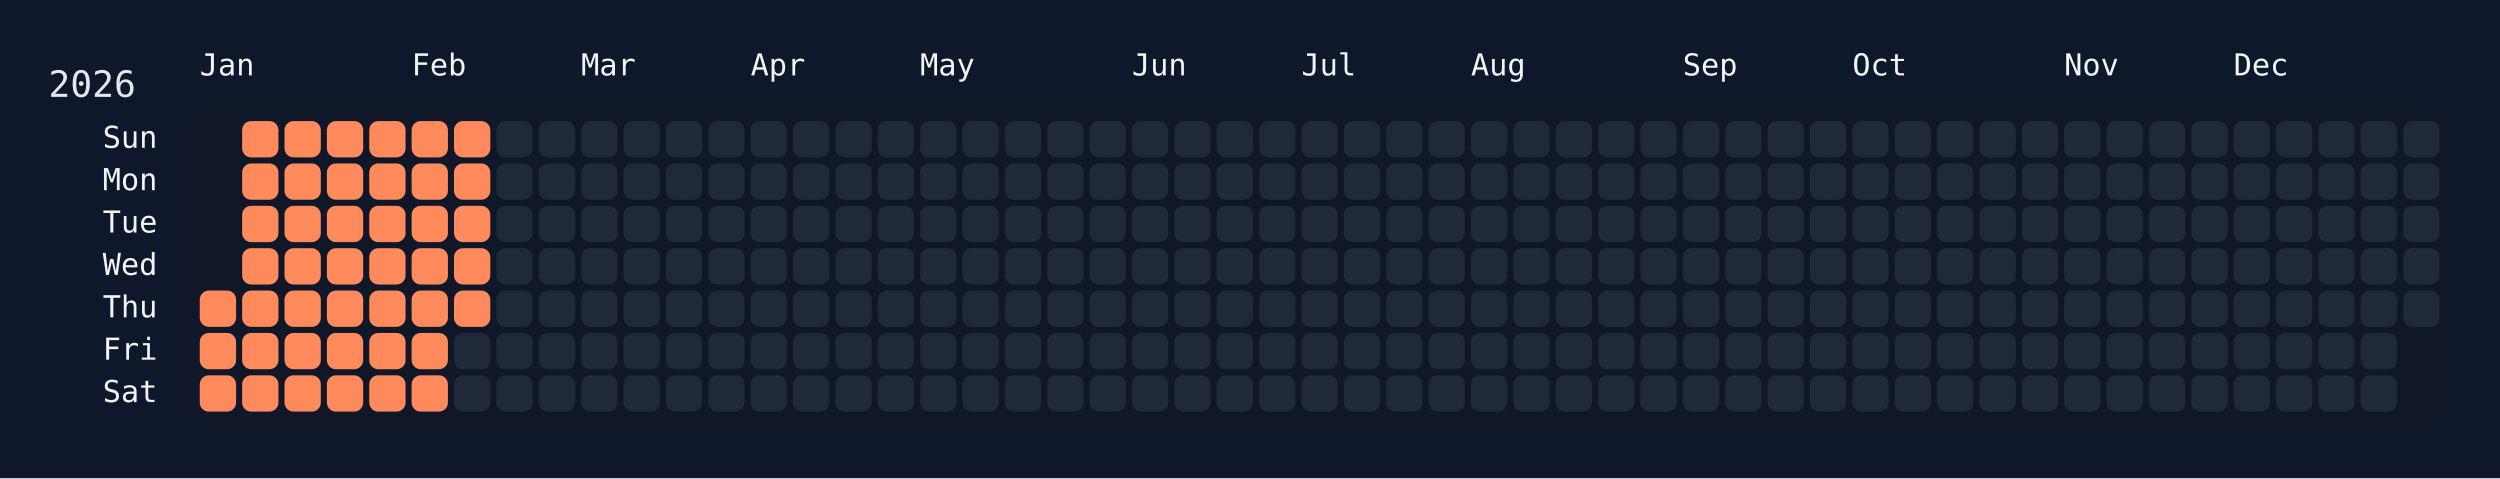
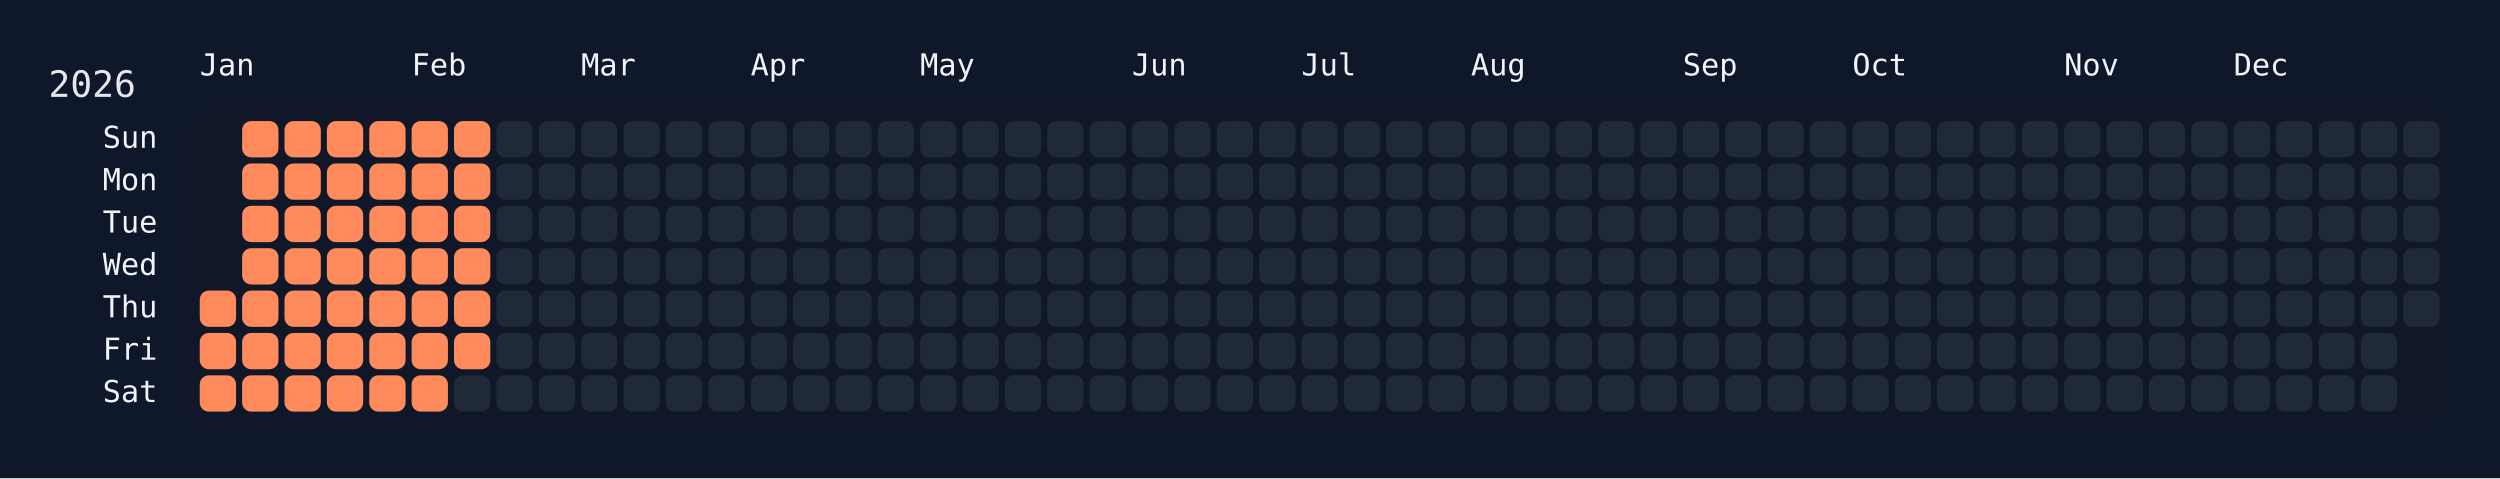
<svg xmlns="http://www.w3.org/2000/svg" width="826" height="158" viewBox="0 0 826 158">
  <rect width="826" height="158" fill="#0f172a" />
  <rect x="60" y="34" width="750" height="108" rx="12" ry="12" fill="rgba(15, 23, 42, 0.8)" />
  <text x="16" y="32" font-size="12" fill="#e5e7eb" font-family="JetBrains Mono, ui-monospace, SFMono-Regular, Menlo, Monaco, Consolas, monospace">2026</text>
  <text x="66" y="18" font-size="10" fill="#f1f5f9" font-family="JetBrains Mono, ui-monospace, SFMono-Regular, Menlo, Monaco, Consolas, monospace" dominant-baseline="hanging">Jan</text>
  <text x="136" y="18" font-size="10" fill="#f1f5f9" font-family="JetBrains Mono, ui-monospace, SFMono-Regular, Menlo, Monaco, Consolas, monospace" dominant-baseline="hanging">Feb</text>
  <text x="192" y="18" font-size="10" fill="#f1f5f9" font-family="JetBrains Mono, ui-monospace, SFMono-Regular, Menlo, Monaco, Consolas, monospace" dominant-baseline="hanging">Mar</text>
  <text x="248" y="18" font-size="10" fill="#f1f5f9" font-family="JetBrains Mono, ui-monospace, SFMono-Regular, Menlo, Monaco, Consolas, monospace" dominant-baseline="hanging">Apr</text>
  <text x="304" y="18" font-size="10" fill="#f1f5f9" font-family="JetBrains Mono, ui-monospace, SFMono-Regular, Menlo, Monaco, Consolas, monospace" dominant-baseline="hanging">May</text>
  <text x="374" y="18" font-size="10" fill="#f1f5f9" font-family="JetBrains Mono, ui-monospace, SFMono-Regular, Menlo, Monaco, Consolas, monospace" dominant-baseline="hanging">Jun</text>
  <text x="430" y="18" font-size="10" fill="#f1f5f9" font-family="JetBrains Mono, ui-monospace, SFMono-Regular, Menlo, Monaco, Consolas, monospace" dominant-baseline="hanging">Jul</text>
  <text x="486" y="18" font-size="10" fill="#f1f5f9" font-family="JetBrains Mono, ui-monospace, SFMono-Regular, Menlo, Monaco, Consolas, monospace" dominant-baseline="hanging">Aug</text>
  <text x="556" y="18" font-size="10" fill="#f1f5f9" font-family="JetBrains Mono, ui-monospace, SFMono-Regular, Menlo, Monaco, Consolas, monospace" dominant-baseline="hanging">Sep</text>
  <text x="612" y="18" font-size="10" fill="#f1f5f9" font-family="JetBrains Mono, ui-monospace, SFMono-Regular, Menlo, Monaco, Consolas, monospace" dominant-baseline="hanging">Oct</text>
  <text x="682" y="18" font-size="10" fill="#f1f5f9" font-family="JetBrains Mono, ui-monospace, SFMono-Regular, Menlo, Monaco, Consolas, monospace" dominant-baseline="hanging">Nov</text>
  <text x="738" y="18" font-size="10" fill="#f1f5f9" font-family="JetBrains Mono, ui-monospace, SFMono-Regular, Menlo, Monaco, Consolas, monospace" dominant-baseline="hanging">Dec</text>
  <text x="52" y="46.0" font-size="10" fill="#f1f5f9" font-family="JetBrains Mono, ui-monospace, SFMono-Regular, Menlo, Monaco, Consolas, monospace" text-anchor="end" dominant-baseline="middle">Sun</text>
  <text x="52" y="60.0" font-size="10" fill="#f1f5f9" font-family="JetBrains Mono, ui-monospace, SFMono-Regular, Menlo, Monaco, Consolas, monospace" text-anchor="end" dominant-baseline="middle">Mon</text>
  <text x="52" y="74.0" font-size="10" fill="#f1f5f9" font-family="JetBrains Mono, ui-monospace, SFMono-Regular, Menlo, Monaco, Consolas, monospace" text-anchor="end" dominant-baseline="middle">Tue</text>
  <text x="52" y="88.0" font-size="10" fill="#f1f5f9" font-family="JetBrains Mono, ui-monospace, SFMono-Regular, Menlo, Monaco, Consolas, monospace" text-anchor="end" dominant-baseline="middle">Wed</text>
  <text x="52" y="102.0" font-size="10" fill="#f1f5f9" font-family="JetBrains Mono, ui-monospace, SFMono-Regular, Menlo, Monaco, Consolas, monospace" text-anchor="end" dominant-baseline="middle">Thu</text>
  <text x="52" y="116.0" font-size="10" fill="#f1f5f9" font-family="JetBrains Mono, ui-monospace, SFMono-Regular, Menlo, Monaco, Consolas, monospace" text-anchor="end" dominant-baseline="middle">Fri</text>
  <text x="52" y="130.0" font-size="10" fill="#f1f5f9" font-family="JetBrains Mono, ui-monospace, SFMono-Regular, Menlo, Monaco, Consolas, monospace" text-anchor="end" dominant-baseline="middle">Sat</text>
  <g transform="translate(66,40)">
    <rect x="0" y="56" width="12" height="12" rx="3" ry="3" fill="#ff8a5b" data-date="2026-01-01" />
    <rect x="0" y="70" width="12" height="12" rx="3" ry="3" fill="#ff8a5b" data-date="2026-01-02" />
    <rect x="0" y="84" width="12" height="12" rx="3" ry="3" fill="#ff8a5b" data-date="2026-01-03" />
    <rect x="14" y="0" width="12" height="12" rx="3" ry="3" fill="#ff8a5b" data-date="2026-01-04" />
    <rect x="14" y="14" width="12" height="12" rx="3" ry="3" fill="#ff8a5b" data-date="2026-01-05" />
    <rect x="14" y="28" width="12" height="12" rx="3" ry="3" fill="#ff8a5b" data-date="2026-01-06" />
    <rect x="14" y="42" width="12" height="12" rx="3" ry="3" fill="#ff8a5b" data-date="2026-01-07" />
    <rect x="14" y="56" width="12" height="12" rx="3" ry="3" fill="#ff8a5b" data-date="2026-01-08" />
    <rect x="14" y="70" width="12" height="12" rx="3" ry="3" fill="#ff8a5b" data-date="2026-01-09" />
    <rect x="14" y="84" width="12" height="12" rx="3" ry="3" fill="#ff8a5b" data-date="2026-01-10" />
    <rect x="28" y="0" width="12" height="12" rx="3" ry="3" fill="#ff8a5b" data-date="2026-01-11" />
    <rect x="28" y="14" width="12" height="12" rx="3" ry="3" fill="#ff8a5b" data-date="2026-01-12" />
    <rect x="28" y="28" width="12" height="12" rx="3" ry="3" fill="#ff8a5b" data-date="2026-01-13" />
    <rect x="28" y="42" width="12" height="12" rx="3" ry="3" fill="#ff8a5b" data-date="2026-01-14" />
    <rect x="28" y="56" width="12" height="12" rx="3" ry="3" fill="#ff8a5b" data-date="2026-01-15" />
    <rect x="28" y="70" width="12" height="12" rx="3" ry="3" fill="#ff8a5b" data-date="2026-01-16" />
    <rect x="28" y="84" width="12" height="12" rx="3" ry="3" fill="#ff8a5b" data-date="2026-01-17" />
    <rect x="42" y="0" width="12" height="12" rx="3" ry="3" fill="#ff8a5b" data-date="2026-01-18" />
    <rect x="42" y="14" width="12" height="12" rx="3" ry="3" fill="#ff8a5b" data-date="2026-01-19" />
    <rect x="42" y="28" width="12" height="12" rx="3" ry="3" fill="#ff8a5b" data-date="2026-01-20" />
    <rect x="42" y="42" width="12" height="12" rx="3" ry="3" fill="#ff8a5b" data-date="2026-01-21" />
    <rect x="42" y="56" width="12" height="12" rx="3" ry="3" fill="#ff8a5b" data-date="2026-01-22" />
    <rect x="42" y="70" width="12" height="12" rx="3" ry="3" fill="#ff8a5b" data-date="2026-01-23" />
    <rect x="42" y="84" width="12" height="12" rx="3" ry="3" fill="#ff8a5b" data-date="2026-01-24" />
    <rect x="56" y="0" width="12" height="12" rx="3" ry="3" fill="#ff8a5b" data-date="2026-01-25" />
    <rect x="56" y="14" width="12" height="12" rx="3" ry="3" fill="#ff8a5b" data-date="2026-01-26" />
    <rect x="56" y="28" width="12" height="12" rx="3" ry="3" fill="#ff8a5b" data-date="2026-01-27" />
    <rect x="56" y="42" width="12" height="12" rx="3" ry="3" fill="#ff8a5b" data-date="2026-01-28" />
    <rect x="56" y="56" width="12" height="12" rx="3" ry="3" fill="#ff8a5b" data-date="2026-01-29" />
    <rect x="56" y="70" width="12" height="12" rx="3" ry="3" fill="#ff8a5b" data-date="2026-01-30" />
    <rect x="56" y="84" width="12" height="12" rx="3" ry="3" fill="#ff8a5b" data-date="2026-01-31" />
    <rect x="70" y="0" width="12" height="12" rx="3" ry="3" fill="#ff8a5b" data-date="2026-02-01" />
    <rect x="70" y="14" width="12" height="12" rx="3" ry="3" fill="#ff8a5b" data-date="2026-02-02" />
    <rect x="70" y="28" width="12" height="12" rx="3" ry="3" fill="#ff8a5b" data-date="2026-02-03" />
    <rect x="70" y="42" width="12" height="12" rx="3" ry="3" fill="#ff8a5b" data-date="2026-02-04" />
    <rect x="70" y="56" width="12" height="12" rx="3" ry="3" fill="#ff8a5b" data-date="2026-02-05" />
    <rect x="70" y="70" width="12" height="12" rx="3" ry="3" fill="#ff8a5b" data-date="2026-02-06" />
    <rect x="70" y="84" width="12" height="12" rx="3" ry="3" fill="#ff8a5b" data-date="2026-02-07" />
    <rect x="84" y="0" width="12" height="12" rx="3" ry="3" fill="#ff8a5b" data-date="2026-02-08" />
    <rect x="84" y="14" width="12" height="12" rx="3" ry="3" fill="#ff8a5b" data-date="2026-02-09" />
    <rect x="84" y="28" width="12" height="12" rx="3" ry="3" fill="#ff8a5b" data-date="2026-02-10" />
    <rect x="84" y="42" width="12" height="12" rx="3" ry="3" fill="#ff8a5b" data-date="2026-02-11" />
    <rect x="84" y="56" width="12" height="12" rx="3" ry="3" fill="#ff8a5b" data-date="2026-02-12" />
-     <rect x="84" y="70" width="12" height="12" rx="3" ry="3" fill="#1f2937" data-date="2026-02-13" />
+     <rect x="84" y="70" width="12" height="12" rx="3" ry="3" fill="#ff8a5b" data-date="2026-02-13" />
    <rect x="84" y="84" width="12" height="12" rx="3" ry="3" fill="#1f2937" data-date="2026-02-14" />
    <rect x="98" y="0" width="12" height="12" rx="3" ry="3" fill="#1f2937" data-date="2026-02-15" />
    <rect x="98" y="14" width="12" height="12" rx="3" ry="3" fill="#1f2937" data-date="2026-02-16" />
    <rect x="98" y="28" width="12" height="12" rx="3" ry="3" fill="#1f2937" data-date="2026-02-17" />
    <rect x="98" y="42" width="12" height="12" rx="3" ry="3" fill="#1f2937" data-date="2026-02-18" />
    <rect x="98" y="56" width="12" height="12" rx="3" ry="3" fill="#1f2937" data-date="2026-02-19" />
    <rect x="98" y="70" width="12" height="12" rx="3" ry="3" fill="#1f2937" data-date="2026-02-20" />
    <rect x="98" y="84" width="12" height="12" rx="3" ry="3" fill="#1f2937" data-date="2026-02-21" />
    <rect x="112" y="0" width="12" height="12" rx="3" ry="3" fill="#1f2937" data-date="2026-02-22" />
    <rect x="112" y="14" width="12" height="12" rx="3" ry="3" fill="#1f2937" data-date="2026-02-23" />
    <rect x="112" y="28" width="12" height="12" rx="3" ry="3" fill="#1f2937" data-date="2026-02-24" />
    <rect x="112" y="42" width="12" height="12" rx="3" ry="3" fill="#1f2937" data-date="2026-02-25" />
    <rect x="112" y="56" width="12" height="12" rx="3" ry="3" fill="#1f2937" data-date="2026-02-26" />
    <rect x="112" y="70" width="12" height="12" rx="3" ry="3" fill="#1f2937" data-date="2026-02-27" />
    <rect x="112" y="84" width="12" height="12" rx="3" ry="3" fill="#1f2937" data-date="2026-02-28" />
    <rect x="126" y="0" width="12" height="12" rx="3" ry="3" fill="#1f2937" data-date="2026-03-01" />
    <rect x="126" y="14" width="12" height="12" rx="3" ry="3" fill="#1f2937" data-date="2026-03-02" />
    <rect x="126" y="28" width="12" height="12" rx="3" ry="3" fill="#1f2937" data-date="2026-03-03" />
    <rect x="126" y="42" width="12" height="12" rx="3" ry="3" fill="#1f2937" data-date="2026-03-04" />
    <rect x="126" y="56" width="12" height="12" rx="3" ry="3" fill="#1f2937" data-date="2026-03-05" />
    <rect x="126" y="70" width="12" height="12" rx="3" ry="3" fill="#1f2937" data-date="2026-03-06" />
    <rect x="126" y="84" width="12" height="12" rx="3" ry="3" fill="#1f2937" data-date="2026-03-07" />
    <rect x="140" y="0" width="12" height="12" rx="3" ry="3" fill="#1f2937" data-date="2026-03-08" />
    <rect x="140" y="14" width="12" height="12" rx="3" ry="3" fill="#1f2937" data-date="2026-03-09" />
    <rect x="140" y="28" width="12" height="12" rx="3" ry="3" fill="#1f2937" data-date="2026-03-10" />
    <rect x="140" y="42" width="12" height="12" rx="3" ry="3" fill="#1f2937" data-date="2026-03-11" />
    <rect x="140" y="56" width="12" height="12" rx="3" ry="3" fill="#1f2937" data-date="2026-03-12" />
    <rect x="140" y="70" width="12" height="12" rx="3" ry="3" fill="#1f2937" data-date="2026-03-13" />
    <rect x="140" y="84" width="12" height="12" rx="3" ry="3" fill="#1f2937" data-date="2026-03-14" />
    <rect x="154" y="0" width="12" height="12" rx="3" ry="3" fill="#1f2937" data-date="2026-03-15" />
    <rect x="154" y="14" width="12" height="12" rx="3" ry="3" fill="#1f2937" data-date="2026-03-16" />
    <rect x="154" y="28" width="12" height="12" rx="3" ry="3" fill="#1f2937" data-date="2026-03-17" />
    <rect x="154" y="42" width="12" height="12" rx="3" ry="3" fill="#1f2937" data-date="2026-03-18" />
    <rect x="154" y="56" width="12" height="12" rx="3" ry="3" fill="#1f2937" data-date="2026-03-19" />
    <rect x="154" y="70" width="12" height="12" rx="3" ry="3" fill="#1f2937" data-date="2026-03-20" />
    <rect x="154" y="84" width="12" height="12" rx="3" ry="3" fill="#1f2937" data-date="2026-03-21" />
    <rect x="168" y="0" width="12" height="12" rx="3" ry="3" fill="#1f2937" data-date="2026-03-22" />
    <rect x="168" y="14" width="12" height="12" rx="3" ry="3" fill="#1f2937" data-date="2026-03-23" />
    <rect x="168" y="28" width="12" height="12" rx="3" ry="3" fill="#1f2937" data-date="2026-03-24" />
    <rect x="168" y="42" width="12" height="12" rx="3" ry="3" fill="#1f2937" data-date="2026-03-25" />
    <rect x="168" y="56" width="12" height="12" rx="3" ry="3" fill="#1f2937" data-date="2026-03-26" />
    <rect x="168" y="70" width="12" height="12" rx="3" ry="3" fill="#1f2937" data-date="2026-03-27" />
    <rect x="168" y="84" width="12" height="12" rx="3" ry="3" fill="#1f2937" data-date="2026-03-28" />
    <rect x="182" y="0" width="12" height="12" rx="3" ry="3" fill="#1f2937" data-date="2026-03-29" />
    <rect x="182" y="14" width="12" height="12" rx="3" ry="3" fill="#1f2937" data-date="2026-03-30" />
    <rect x="182" y="28" width="12" height="12" rx="3" ry="3" fill="#1f2937" data-date="2026-03-31" />
    <rect x="182" y="42" width="12" height="12" rx="3" ry="3" fill="#1f2937" data-date="2026-04-01" />
    <rect x="182" y="56" width="12" height="12" rx="3" ry="3" fill="#1f2937" data-date="2026-04-02" />
    <rect x="182" y="70" width="12" height="12" rx="3" ry="3" fill="#1f2937" data-date="2026-04-03" />
    <rect x="182" y="84" width="12" height="12" rx="3" ry="3" fill="#1f2937" data-date="2026-04-04" />
    <rect x="196" y="0" width="12" height="12" rx="3" ry="3" fill="#1f2937" data-date="2026-04-05" />
    <rect x="196" y="14" width="12" height="12" rx="3" ry="3" fill="#1f2937" data-date="2026-04-06" />
    <rect x="196" y="28" width="12" height="12" rx="3" ry="3" fill="#1f2937" data-date="2026-04-07" />
    <rect x="196" y="42" width="12" height="12" rx="3" ry="3" fill="#1f2937" data-date="2026-04-08" />
    <rect x="196" y="56" width="12" height="12" rx="3" ry="3" fill="#1f2937" data-date="2026-04-09" />
    <rect x="196" y="70" width="12" height="12" rx="3" ry="3" fill="#1f2937" data-date="2026-04-10" />
    <rect x="196" y="84" width="12" height="12" rx="3" ry="3" fill="#1f2937" data-date="2026-04-11" />
    <rect x="210" y="0" width="12" height="12" rx="3" ry="3" fill="#1f2937" data-date="2026-04-12" />
    <rect x="210" y="14" width="12" height="12" rx="3" ry="3" fill="#1f2937" data-date="2026-04-13" />
    <rect x="210" y="28" width="12" height="12" rx="3" ry="3" fill="#1f2937" data-date="2026-04-14" />
    <rect x="210" y="42" width="12" height="12" rx="3" ry="3" fill="#1f2937" data-date="2026-04-15" />
    <rect x="210" y="56" width="12" height="12" rx="3" ry="3" fill="#1f2937" data-date="2026-04-16" />
    <rect x="210" y="70" width="12" height="12" rx="3" ry="3" fill="#1f2937" data-date="2026-04-17" />
    <rect x="210" y="84" width="12" height="12" rx="3" ry="3" fill="#1f2937" data-date="2026-04-18" />
    <rect x="224" y="0" width="12" height="12" rx="3" ry="3" fill="#1f2937" data-date="2026-04-19" />
    <rect x="224" y="14" width="12" height="12" rx="3" ry="3" fill="#1f2937" data-date="2026-04-20" />
    <rect x="224" y="28" width="12" height="12" rx="3" ry="3" fill="#1f2937" data-date="2026-04-21" />
    <rect x="224" y="42" width="12" height="12" rx="3" ry="3" fill="#1f2937" data-date="2026-04-22" />
    <rect x="224" y="56" width="12" height="12" rx="3" ry="3" fill="#1f2937" data-date="2026-04-23" />
    <rect x="224" y="70" width="12" height="12" rx="3" ry="3" fill="#1f2937" data-date="2026-04-24" />
    <rect x="224" y="84" width="12" height="12" rx="3" ry="3" fill="#1f2937" data-date="2026-04-25" />
    <rect x="238" y="0" width="12" height="12" rx="3" ry="3" fill="#1f2937" data-date="2026-04-26" />
    <rect x="238" y="14" width="12" height="12" rx="3" ry="3" fill="#1f2937" data-date="2026-04-27" />
    <rect x="238" y="28" width="12" height="12" rx="3" ry="3" fill="#1f2937" data-date="2026-04-28" />
    <rect x="238" y="42" width="12" height="12" rx="3" ry="3" fill="#1f2937" data-date="2026-04-29" />
    <rect x="238" y="56" width="12" height="12" rx="3" ry="3" fill="#1f2937" data-date="2026-04-30" />
    <rect x="238" y="70" width="12" height="12" rx="3" ry="3" fill="#1f2937" data-date="2026-05-01" />
    <rect x="238" y="84" width="12" height="12" rx="3" ry="3" fill="#1f2937" data-date="2026-05-02" />
    <rect x="252" y="0" width="12" height="12" rx="3" ry="3" fill="#1f2937" data-date="2026-05-03" />
    <rect x="252" y="14" width="12" height="12" rx="3" ry="3" fill="#1f2937" data-date="2026-05-04" />
    <rect x="252" y="28" width="12" height="12" rx="3" ry="3" fill="#1f2937" data-date="2026-05-05" />
    <rect x="252" y="42" width="12" height="12" rx="3" ry="3" fill="#1f2937" data-date="2026-05-06" />
    <rect x="252" y="56" width="12" height="12" rx="3" ry="3" fill="#1f2937" data-date="2026-05-07" />
    <rect x="252" y="70" width="12" height="12" rx="3" ry="3" fill="#1f2937" data-date="2026-05-08" />
    <rect x="252" y="84" width="12" height="12" rx="3" ry="3" fill="#1f2937" data-date="2026-05-09" />
    <rect x="266" y="0" width="12" height="12" rx="3" ry="3" fill="#1f2937" data-date="2026-05-10" />
    <rect x="266" y="14" width="12" height="12" rx="3" ry="3" fill="#1f2937" data-date="2026-05-11" />
    <rect x="266" y="28" width="12" height="12" rx="3" ry="3" fill="#1f2937" data-date="2026-05-12" />
    <rect x="266" y="42" width="12" height="12" rx="3" ry="3" fill="#1f2937" data-date="2026-05-13" />
    <rect x="266" y="56" width="12" height="12" rx="3" ry="3" fill="#1f2937" data-date="2026-05-14" />
    <rect x="266" y="70" width="12" height="12" rx="3" ry="3" fill="#1f2937" data-date="2026-05-15" />
    <rect x="266" y="84" width="12" height="12" rx="3" ry="3" fill="#1f2937" data-date="2026-05-16" />
    <rect x="280" y="0" width="12" height="12" rx="3" ry="3" fill="#1f2937" data-date="2026-05-17" />
    <rect x="280" y="14" width="12" height="12" rx="3" ry="3" fill="#1f2937" data-date="2026-05-18" />
    <rect x="280" y="28" width="12" height="12" rx="3" ry="3" fill="#1f2937" data-date="2026-05-19" />
    <rect x="280" y="42" width="12" height="12" rx="3" ry="3" fill="#1f2937" data-date="2026-05-20" />
    <rect x="280" y="56" width="12" height="12" rx="3" ry="3" fill="#1f2937" data-date="2026-05-21" />
    <rect x="280" y="70" width="12" height="12" rx="3" ry="3" fill="#1f2937" data-date="2026-05-22" />
    <rect x="280" y="84" width="12" height="12" rx="3" ry="3" fill="#1f2937" data-date="2026-05-23" />
    <rect x="294" y="0" width="12" height="12" rx="3" ry="3" fill="#1f2937" data-date="2026-05-24" />
    <rect x="294" y="14" width="12" height="12" rx="3" ry="3" fill="#1f2937" data-date="2026-05-25" />
    <rect x="294" y="28" width="12" height="12" rx="3" ry="3" fill="#1f2937" data-date="2026-05-26" />
    <rect x="294" y="42" width="12" height="12" rx="3" ry="3" fill="#1f2937" data-date="2026-05-27" />
    <rect x="294" y="56" width="12" height="12" rx="3" ry="3" fill="#1f2937" data-date="2026-05-28" />
    <rect x="294" y="70" width="12" height="12" rx="3" ry="3" fill="#1f2937" data-date="2026-05-29" />
    <rect x="294" y="84" width="12" height="12" rx="3" ry="3" fill="#1f2937" data-date="2026-05-30" />
    <rect x="308" y="0" width="12" height="12" rx="3" ry="3" fill="#1f2937" data-date="2026-05-31" />
    <rect x="308" y="14" width="12" height="12" rx="3" ry="3" fill="#1f2937" data-date="2026-06-01" />
    <rect x="308" y="28" width="12" height="12" rx="3" ry="3" fill="#1f2937" data-date="2026-06-02" />
    <rect x="308" y="42" width="12" height="12" rx="3" ry="3" fill="#1f2937" data-date="2026-06-03" />
    <rect x="308" y="56" width="12" height="12" rx="3" ry="3" fill="#1f2937" data-date="2026-06-04" />
    <rect x="308" y="70" width="12" height="12" rx="3" ry="3" fill="#1f2937" data-date="2026-06-05" />
    <rect x="308" y="84" width="12" height="12" rx="3" ry="3" fill="#1f2937" data-date="2026-06-06" />
    <rect x="322" y="0" width="12" height="12" rx="3" ry="3" fill="#1f2937" data-date="2026-06-07" />
    <rect x="322" y="14" width="12" height="12" rx="3" ry="3" fill="#1f2937" data-date="2026-06-08" />
    <rect x="322" y="28" width="12" height="12" rx="3" ry="3" fill="#1f2937" data-date="2026-06-09" />
    <rect x="322" y="42" width="12" height="12" rx="3" ry="3" fill="#1f2937" data-date="2026-06-10" />
    <rect x="322" y="56" width="12" height="12" rx="3" ry="3" fill="#1f2937" data-date="2026-06-11" />
    <rect x="322" y="70" width="12" height="12" rx="3" ry="3" fill="#1f2937" data-date="2026-06-12" />
    <rect x="322" y="84" width="12" height="12" rx="3" ry="3" fill="#1f2937" data-date="2026-06-13" />
    <rect x="336" y="0" width="12" height="12" rx="3" ry="3" fill="#1f2937" data-date="2026-06-14" />
    <rect x="336" y="14" width="12" height="12" rx="3" ry="3" fill="#1f2937" data-date="2026-06-15" />
    <rect x="336" y="28" width="12" height="12" rx="3" ry="3" fill="#1f2937" data-date="2026-06-16" />
    <rect x="336" y="42" width="12" height="12" rx="3" ry="3" fill="#1f2937" data-date="2026-06-17" />
    <rect x="336" y="56" width="12" height="12" rx="3" ry="3" fill="#1f2937" data-date="2026-06-18" />
    <rect x="336" y="70" width="12" height="12" rx="3" ry="3" fill="#1f2937" data-date="2026-06-19" />
    <rect x="336" y="84" width="12" height="12" rx="3" ry="3" fill="#1f2937" data-date="2026-06-20" />
    <rect x="350" y="0" width="12" height="12" rx="3" ry="3" fill="#1f2937" data-date="2026-06-21" />
    <rect x="350" y="14" width="12" height="12" rx="3" ry="3" fill="#1f2937" data-date="2026-06-22" />
    <rect x="350" y="28" width="12" height="12" rx="3" ry="3" fill="#1f2937" data-date="2026-06-23" />
    <rect x="350" y="42" width="12" height="12" rx="3" ry="3" fill="#1f2937" data-date="2026-06-24" />
    <rect x="350" y="56" width="12" height="12" rx="3" ry="3" fill="#1f2937" data-date="2026-06-25" />
    <rect x="350" y="70" width="12" height="12" rx="3" ry="3" fill="#1f2937" data-date="2026-06-26" />
    <rect x="350" y="84" width="12" height="12" rx="3" ry="3" fill="#1f2937" data-date="2026-06-27" />
    <rect x="364" y="0" width="12" height="12" rx="3" ry="3" fill="#1f2937" data-date="2026-06-28" />
    <rect x="364" y="14" width="12" height="12" rx="3" ry="3" fill="#1f2937" data-date="2026-06-29" />
    <rect x="364" y="28" width="12" height="12" rx="3" ry="3" fill="#1f2937" data-date="2026-06-30" />
    <rect x="364" y="42" width="12" height="12" rx="3" ry="3" fill="#1f2937" data-date="2026-07-01" />
    <rect x="364" y="56" width="12" height="12" rx="3" ry="3" fill="#1f2937" data-date="2026-07-02" />
    <rect x="364" y="70" width="12" height="12" rx="3" ry="3" fill="#1f2937" data-date="2026-07-03" />
    <rect x="364" y="84" width="12" height="12" rx="3" ry="3" fill="#1f2937" data-date="2026-07-04" />
    <rect x="378" y="0" width="12" height="12" rx="3" ry="3" fill="#1f2937" data-date="2026-07-05" />
    <rect x="378" y="14" width="12" height="12" rx="3" ry="3" fill="#1f2937" data-date="2026-07-06" />
    <rect x="378" y="28" width="12" height="12" rx="3" ry="3" fill="#1f2937" data-date="2026-07-07" />
    <rect x="378" y="42" width="12" height="12" rx="3" ry="3" fill="#1f2937" data-date="2026-07-08" />
    <rect x="378" y="56" width="12" height="12" rx="3" ry="3" fill="#1f2937" data-date="2026-07-09" />
    <rect x="378" y="70" width="12" height="12" rx="3" ry="3" fill="#1f2937" data-date="2026-07-10" />
    <rect x="378" y="84" width="12" height="12" rx="3" ry="3" fill="#1f2937" data-date="2026-07-11" />
    <rect x="392" y="0" width="12" height="12" rx="3" ry="3" fill="#1f2937" data-date="2026-07-12" />
    <rect x="392" y="14" width="12" height="12" rx="3" ry="3" fill="#1f2937" data-date="2026-07-13" />
    <rect x="392" y="28" width="12" height="12" rx="3" ry="3" fill="#1f2937" data-date="2026-07-14" />
    <rect x="392" y="42" width="12" height="12" rx="3" ry="3" fill="#1f2937" data-date="2026-07-15" />
    <rect x="392" y="56" width="12" height="12" rx="3" ry="3" fill="#1f2937" data-date="2026-07-16" />
    <rect x="392" y="70" width="12" height="12" rx="3" ry="3" fill="#1f2937" data-date="2026-07-17" />
    <rect x="392" y="84" width="12" height="12" rx="3" ry="3" fill="#1f2937" data-date="2026-07-18" />
    <rect x="406" y="0" width="12" height="12" rx="3" ry="3" fill="#1f2937" data-date="2026-07-19" />
    <rect x="406" y="14" width="12" height="12" rx="3" ry="3" fill="#1f2937" data-date="2026-07-20" />
    <rect x="406" y="28" width="12" height="12" rx="3" ry="3" fill="#1f2937" data-date="2026-07-21" />
    <rect x="406" y="42" width="12" height="12" rx="3" ry="3" fill="#1f2937" data-date="2026-07-22" />
    <rect x="406" y="56" width="12" height="12" rx="3" ry="3" fill="#1f2937" data-date="2026-07-23" />
    <rect x="406" y="70" width="12" height="12" rx="3" ry="3" fill="#1f2937" data-date="2026-07-24" />
    <rect x="406" y="84" width="12" height="12" rx="3" ry="3" fill="#1f2937" data-date="2026-07-25" />
    <rect x="420" y="0" width="12" height="12" rx="3" ry="3" fill="#1f2937" data-date="2026-07-26" />
    <rect x="420" y="14" width="12" height="12" rx="3" ry="3" fill="#1f2937" data-date="2026-07-27" />
    <rect x="420" y="28" width="12" height="12" rx="3" ry="3" fill="#1f2937" data-date="2026-07-28" />
    <rect x="420" y="42" width="12" height="12" rx="3" ry="3" fill="#1f2937" data-date="2026-07-29" />
    <rect x="420" y="56" width="12" height="12" rx="3" ry="3" fill="#1f2937" data-date="2026-07-30" />
    <rect x="420" y="70" width="12" height="12" rx="3" ry="3" fill="#1f2937" data-date="2026-07-31" />
    <rect x="420" y="84" width="12" height="12" rx="3" ry="3" fill="#1f2937" data-date="2026-08-01" />
    <rect x="434" y="0" width="12" height="12" rx="3" ry="3" fill="#1f2937" data-date="2026-08-02" />
    <rect x="434" y="14" width="12" height="12" rx="3" ry="3" fill="#1f2937" data-date="2026-08-03" />
    <rect x="434" y="28" width="12" height="12" rx="3" ry="3" fill="#1f2937" data-date="2026-08-04" />
    <rect x="434" y="42" width="12" height="12" rx="3" ry="3" fill="#1f2937" data-date="2026-08-05" />
    <rect x="434" y="56" width="12" height="12" rx="3" ry="3" fill="#1f2937" data-date="2026-08-06" />
    <rect x="434" y="70" width="12" height="12" rx="3" ry="3" fill="#1f2937" data-date="2026-08-07" />
    <rect x="434" y="84" width="12" height="12" rx="3" ry="3" fill="#1f2937" data-date="2026-08-08" />
    <rect x="448" y="0" width="12" height="12" rx="3" ry="3" fill="#1f2937" data-date="2026-08-09" />
    <rect x="448" y="14" width="12" height="12" rx="3" ry="3" fill="#1f2937" data-date="2026-08-10" />
    <rect x="448" y="28" width="12" height="12" rx="3" ry="3" fill="#1f2937" data-date="2026-08-11" />
    <rect x="448" y="42" width="12" height="12" rx="3" ry="3" fill="#1f2937" data-date="2026-08-12" />
    <rect x="448" y="56" width="12" height="12" rx="3" ry="3" fill="#1f2937" data-date="2026-08-13" />
    <rect x="448" y="70" width="12" height="12" rx="3" ry="3" fill="#1f2937" data-date="2026-08-14" />
    <rect x="448" y="84" width="12" height="12" rx="3" ry="3" fill="#1f2937" data-date="2026-08-15" />
    <rect x="462" y="0" width="12" height="12" rx="3" ry="3" fill="#1f2937" data-date="2026-08-16" />
    <rect x="462" y="14" width="12" height="12" rx="3" ry="3" fill="#1f2937" data-date="2026-08-17" />
    <rect x="462" y="28" width="12" height="12" rx="3" ry="3" fill="#1f2937" data-date="2026-08-18" />
    <rect x="462" y="42" width="12" height="12" rx="3" ry="3" fill="#1f2937" data-date="2026-08-19" />
    <rect x="462" y="56" width="12" height="12" rx="3" ry="3" fill="#1f2937" data-date="2026-08-20" />
    <rect x="462" y="70" width="12" height="12" rx="3" ry="3" fill="#1f2937" data-date="2026-08-21" />
    <rect x="462" y="84" width="12" height="12" rx="3" ry="3" fill="#1f2937" data-date="2026-08-22" />
    <rect x="476" y="0" width="12" height="12" rx="3" ry="3" fill="#1f2937" data-date="2026-08-23" />
    <rect x="476" y="14" width="12" height="12" rx="3" ry="3" fill="#1f2937" data-date="2026-08-24" />
    <rect x="476" y="28" width="12" height="12" rx="3" ry="3" fill="#1f2937" data-date="2026-08-25" />
    <rect x="476" y="42" width="12" height="12" rx="3" ry="3" fill="#1f2937" data-date="2026-08-26" />
    <rect x="476" y="56" width="12" height="12" rx="3" ry="3" fill="#1f2937" data-date="2026-08-27" />
    <rect x="476" y="70" width="12" height="12" rx="3" ry="3" fill="#1f2937" data-date="2026-08-28" />
    <rect x="476" y="84" width="12" height="12" rx="3" ry="3" fill="#1f2937" data-date="2026-08-29" />
    <rect x="490" y="0" width="12" height="12" rx="3" ry="3" fill="#1f2937" data-date="2026-08-30" />
    <rect x="490" y="14" width="12" height="12" rx="3" ry="3" fill="#1f2937" data-date="2026-08-31" />
    <rect x="490" y="28" width="12" height="12" rx="3" ry="3" fill="#1f2937" data-date="2026-09-01" />
    <rect x="490" y="42" width="12" height="12" rx="3" ry="3" fill="#1f2937" data-date="2026-09-02" />
    <rect x="490" y="56" width="12" height="12" rx="3" ry="3" fill="#1f2937" data-date="2026-09-03" />
    <rect x="490" y="70" width="12" height="12" rx="3" ry="3" fill="#1f2937" data-date="2026-09-04" />
    <rect x="490" y="84" width="12" height="12" rx="3" ry="3" fill="#1f2937" data-date="2026-09-05" />
    <rect x="504" y="0" width="12" height="12" rx="3" ry="3" fill="#1f2937" data-date="2026-09-06" />
    <rect x="504" y="14" width="12" height="12" rx="3" ry="3" fill="#1f2937" data-date="2026-09-07" />
    <rect x="504" y="28" width="12" height="12" rx="3" ry="3" fill="#1f2937" data-date="2026-09-08" />
    <rect x="504" y="42" width="12" height="12" rx="3" ry="3" fill="#1f2937" data-date="2026-09-09" />
    <rect x="504" y="56" width="12" height="12" rx="3" ry="3" fill="#1f2937" data-date="2026-09-10" />
    <rect x="504" y="70" width="12" height="12" rx="3" ry="3" fill="#1f2937" data-date="2026-09-11" />
    <rect x="504" y="84" width="12" height="12" rx="3" ry="3" fill="#1f2937" data-date="2026-09-12" />
    <rect x="518" y="0" width="12" height="12" rx="3" ry="3" fill="#1f2937" data-date="2026-09-13" />
    <rect x="518" y="14" width="12" height="12" rx="3" ry="3" fill="#1f2937" data-date="2026-09-14" />
    <rect x="518" y="28" width="12" height="12" rx="3" ry="3" fill="#1f2937" data-date="2026-09-15" />
    <rect x="518" y="42" width="12" height="12" rx="3" ry="3" fill="#1f2937" data-date="2026-09-16" />
    <rect x="518" y="56" width="12" height="12" rx="3" ry="3" fill="#1f2937" data-date="2026-09-17" />
    <rect x="518" y="70" width="12" height="12" rx="3" ry="3" fill="#1f2937" data-date="2026-09-18" />
    <rect x="518" y="84" width="12" height="12" rx="3" ry="3" fill="#1f2937" data-date="2026-09-19" />
    <rect x="532" y="0" width="12" height="12" rx="3" ry="3" fill="#1f2937" data-date="2026-09-20" />
    <rect x="532" y="14" width="12" height="12" rx="3" ry="3" fill="#1f2937" data-date="2026-09-21" />
    <rect x="532" y="28" width="12" height="12" rx="3" ry="3" fill="#1f2937" data-date="2026-09-22" />
    <rect x="532" y="42" width="12" height="12" rx="3" ry="3" fill="#1f2937" data-date="2026-09-23" />
    <rect x="532" y="56" width="12" height="12" rx="3" ry="3" fill="#1f2937" data-date="2026-09-24" />
    <rect x="532" y="70" width="12" height="12" rx="3" ry="3" fill="#1f2937" data-date="2026-09-25" />
    <rect x="532" y="84" width="12" height="12" rx="3" ry="3" fill="#1f2937" data-date="2026-09-26" />
    <rect x="546" y="0" width="12" height="12" rx="3" ry="3" fill="#1f2937" data-date="2026-09-27" />
    <rect x="546" y="14" width="12" height="12" rx="3" ry="3" fill="#1f2937" data-date="2026-09-28" />
    <rect x="546" y="28" width="12" height="12" rx="3" ry="3" fill="#1f2937" data-date="2026-09-29" />
    <rect x="546" y="42" width="12" height="12" rx="3" ry="3" fill="#1f2937" data-date="2026-09-30" />
    <rect x="546" y="56" width="12" height="12" rx="3" ry="3" fill="#1f2937" data-date="2026-10-01" />
    <rect x="546" y="70" width="12" height="12" rx="3" ry="3" fill="#1f2937" data-date="2026-10-02" />
    <rect x="546" y="84" width="12" height="12" rx="3" ry="3" fill="#1f2937" data-date="2026-10-03" />
    <rect x="560" y="0" width="12" height="12" rx="3" ry="3" fill="#1f2937" data-date="2026-10-04" />
    <rect x="560" y="14" width="12" height="12" rx="3" ry="3" fill="#1f2937" data-date="2026-10-05" />
    <rect x="560" y="28" width="12" height="12" rx="3" ry="3" fill="#1f2937" data-date="2026-10-06" />
    <rect x="560" y="42" width="12" height="12" rx="3" ry="3" fill="#1f2937" data-date="2026-10-07" />
    <rect x="560" y="56" width="12" height="12" rx="3" ry="3" fill="#1f2937" data-date="2026-10-08" />
    <rect x="560" y="70" width="12" height="12" rx="3" ry="3" fill="#1f2937" data-date="2026-10-09" />
    <rect x="560" y="84" width="12" height="12" rx="3" ry="3" fill="#1f2937" data-date="2026-10-10" />
    <rect x="574" y="0" width="12" height="12" rx="3" ry="3" fill="#1f2937" data-date="2026-10-11" />
    <rect x="574" y="14" width="12" height="12" rx="3" ry="3" fill="#1f2937" data-date="2026-10-12" />
    <rect x="574" y="28" width="12" height="12" rx="3" ry="3" fill="#1f2937" data-date="2026-10-13" />
    <rect x="574" y="42" width="12" height="12" rx="3" ry="3" fill="#1f2937" data-date="2026-10-14" />
    <rect x="574" y="56" width="12" height="12" rx="3" ry="3" fill="#1f2937" data-date="2026-10-15" />
    <rect x="574" y="70" width="12" height="12" rx="3" ry="3" fill="#1f2937" data-date="2026-10-16" />
    <rect x="574" y="84" width="12" height="12" rx="3" ry="3" fill="#1f2937" data-date="2026-10-17" />
    <rect x="588" y="0" width="12" height="12" rx="3" ry="3" fill="#1f2937" data-date="2026-10-18" />
    <rect x="588" y="14" width="12" height="12" rx="3" ry="3" fill="#1f2937" data-date="2026-10-19" />
    <rect x="588" y="28" width="12" height="12" rx="3" ry="3" fill="#1f2937" data-date="2026-10-20" />
    <rect x="588" y="42" width="12" height="12" rx="3" ry="3" fill="#1f2937" data-date="2026-10-21" />
    <rect x="588" y="56" width="12" height="12" rx="3" ry="3" fill="#1f2937" data-date="2026-10-22" />
    <rect x="588" y="70" width="12" height="12" rx="3" ry="3" fill="#1f2937" data-date="2026-10-23" />
    <rect x="588" y="84" width="12" height="12" rx="3" ry="3" fill="#1f2937" data-date="2026-10-24" />
    <rect x="602" y="0" width="12" height="12" rx="3" ry="3" fill="#1f2937" data-date="2026-10-25" />
    <rect x="602" y="14" width="12" height="12" rx="3" ry="3" fill="#1f2937" data-date="2026-10-26" />
    <rect x="602" y="28" width="12" height="12" rx="3" ry="3" fill="#1f2937" data-date="2026-10-27" />
    <rect x="602" y="42" width="12" height="12" rx="3" ry="3" fill="#1f2937" data-date="2026-10-28" />
    <rect x="602" y="56" width="12" height="12" rx="3" ry="3" fill="#1f2937" data-date="2026-10-29" />
    <rect x="602" y="70" width="12" height="12" rx="3" ry="3" fill="#1f2937" data-date="2026-10-30" />
    <rect x="602" y="84" width="12" height="12" rx="3" ry="3" fill="#1f2937" data-date="2026-10-31" />
    <rect x="616" y="0" width="12" height="12" rx="3" ry="3" fill="#1f2937" data-date="2026-11-01" />
    <rect x="616" y="14" width="12" height="12" rx="3" ry="3" fill="#1f2937" data-date="2026-11-02" />
    <rect x="616" y="28" width="12" height="12" rx="3" ry="3" fill="#1f2937" data-date="2026-11-03" />
    <rect x="616" y="42" width="12" height="12" rx="3" ry="3" fill="#1f2937" data-date="2026-11-04" />
    <rect x="616" y="56" width="12" height="12" rx="3" ry="3" fill="#1f2937" data-date="2026-11-05" />
    <rect x="616" y="70" width="12" height="12" rx="3" ry="3" fill="#1f2937" data-date="2026-11-06" />
    <rect x="616" y="84" width="12" height="12" rx="3" ry="3" fill="#1f2937" data-date="2026-11-07" />
    <rect x="630" y="0" width="12" height="12" rx="3" ry="3" fill="#1f2937" data-date="2026-11-08" />
    <rect x="630" y="14" width="12" height="12" rx="3" ry="3" fill="#1f2937" data-date="2026-11-09" />
    <rect x="630" y="28" width="12" height="12" rx="3" ry="3" fill="#1f2937" data-date="2026-11-10" />
    <rect x="630" y="42" width="12" height="12" rx="3" ry="3" fill="#1f2937" data-date="2026-11-11" />
    <rect x="630" y="56" width="12" height="12" rx="3" ry="3" fill="#1f2937" data-date="2026-11-12" />
    <rect x="630" y="70" width="12" height="12" rx="3" ry="3" fill="#1f2937" data-date="2026-11-13" />
    <rect x="630" y="84" width="12" height="12" rx="3" ry="3" fill="#1f2937" data-date="2026-11-14" />
    <rect x="644" y="0" width="12" height="12" rx="3" ry="3" fill="#1f2937" data-date="2026-11-15" />
    <rect x="644" y="14" width="12" height="12" rx="3" ry="3" fill="#1f2937" data-date="2026-11-16" />
    <rect x="644" y="28" width="12" height="12" rx="3" ry="3" fill="#1f2937" data-date="2026-11-17" />
    <rect x="644" y="42" width="12" height="12" rx="3" ry="3" fill="#1f2937" data-date="2026-11-18" />
    <rect x="644" y="56" width="12" height="12" rx="3" ry="3" fill="#1f2937" data-date="2026-11-19" />
    <rect x="644" y="70" width="12" height="12" rx="3" ry="3" fill="#1f2937" data-date="2026-11-20" />
    <rect x="644" y="84" width="12" height="12" rx="3" ry="3" fill="#1f2937" data-date="2026-11-21" />
    <rect x="658" y="0" width="12" height="12" rx="3" ry="3" fill="#1f2937" data-date="2026-11-22" />
    <rect x="658" y="14" width="12" height="12" rx="3" ry="3" fill="#1f2937" data-date="2026-11-23" />
    <rect x="658" y="28" width="12" height="12" rx="3" ry="3" fill="#1f2937" data-date="2026-11-24" />
    <rect x="658" y="42" width="12" height="12" rx="3" ry="3" fill="#1f2937" data-date="2026-11-25" />
    <rect x="658" y="56" width="12" height="12" rx="3" ry="3" fill="#1f2937" data-date="2026-11-26" />
    <rect x="658" y="70" width="12" height="12" rx="3" ry="3" fill="#1f2937" data-date="2026-11-27" />
    <rect x="658" y="84" width="12" height="12" rx="3" ry="3" fill="#1f2937" data-date="2026-11-28" />
    <rect x="672" y="0" width="12" height="12" rx="3" ry="3" fill="#1f2937" data-date="2026-11-29" />
    <rect x="672" y="14" width="12" height="12" rx="3" ry="3" fill="#1f2937" data-date="2026-11-30" />
    <rect x="672" y="28" width="12" height="12" rx="3" ry="3" fill="#1f2937" data-date="2026-12-01" />
    <rect x="672" y="42" width="12" height="12" rx="3" ry="3" fill="#1f2937" data-date="2026-12-02" />
    <rect x="672" y="56" width="12" height="12" rx="3" ry="3" fill="#1f2937" data-date="2026-12-03" />
    <rect x="672" y="70" width="12" height="12" rx="3" ry="3" fill="#1f2937" data-date="2026-12-04" />
    <rect x="672" y="84" width="12" height="12" rx="3" ry="3" fill="#1f2937" data-date="2026-12-05" />
    <rect x="686" y="0" width="12" height="12" rx="3" ry="3" fill="#1f2937" data-date="2026-12-06" />
    <rect x="686" y="14" width="12" height="12" rx="3" ry="3" fill="#1f2937" data-date="2026-12-07" />
    <rect x="686" y="28" width="12" height="12" rx="3" ry="3" fill="#1f2937" data-date="2026-12-08" />
    <rect x="686" y="42" width="12" height="12" rx="3" ry="3" fill="#1f2937" data-date="2026-12-09" />
    <rect x="686" y="56" width="12" height="12" rx="3" ry="3" fill="#1f2937" data-date="2026-12-10" />
    <rect x="686" y="70" width="12" height="12" rx="3" ry="3" fill="#1f2937" data-date="2026-12-11" />
    <rect x="686" y="84" width="12" height="12" rx="3" ry="3" fill="#1f2937" data-date="2026-12-12" />
    <rect x="700" y="0" width="12" height="12" rx="3" ry="3" fill="#1f2937" data-date="2026-12-13" />
    <rect x="700" y="14" width="12" height="12" rx="3" ry="3" fill="#1f2937" data-date="2026-12-14" />
    <rect x="700" y="28" width="12" height="12" rx="3" ry="3" fill="#1f2937" data-date="2026-12-15" />
    <rect x="700" y="42" width="12" height="12" rx="3" ry="3" fill="#1f2937" data-date="2026-12-16" />
    <rect x="700" y="56" width="12" height="12" rx="3" ry="3" fill="#1f2937" data-date="2026-12-17" />
    <rect x="700" y="70" width="12" height="12" rx="3" ry="3" fill="#1f2937" data-date="2026-12-18" />
    <rect x="700" y="84" width="12" height="12" rx="3" ry="3" fill="#1f2937" data-date="2026-12-19" />
    <rect x="714" y="0" width="12" height="12" rx="3" ry="3" fill="#1f2937" data-date="2026-12-20" />
    <rect x="714" y="14" width="12" height="12" rx="3" ry="3" fill="#1f2937" data-date="2026-12-21" />
    <rect x="714" y="28" width="12" height="12" rx="3" ry="3" fill="#1f2937" data-date="2026-12-22" />
    <rect x="714" y="42" width="12" height="12" rx="3" ry="3" fill="#1f2937" data-date="2026-12-23" />
    <rect x="714" y="56" width="12" height="12" rx="3" ry="3" fill="#1f2937" data-date="2026-12-24" />
    <rect x="714" y="70" width="12" height="12" rx="3" ry="3" fill="#1f2937" data-date="2026-12-25" />
    <rect x="714" y="84" width="12" height="12" rx="3" ry="3" fill="#1f2937" data-date="2026-12-26" />
    <rect x="728" y="0" width="12" height="12" rx="3" ry="3" fill="#1f2937" data-date="2026-12-27" />
    <rect x="728" y="14" width="12" height="12" rx="3" ry="3" fill="#1f2937" data-date="2026-12-28" />
    <rect x="728" y="28" width="12" height="12" rx="3" ry="3" fill="#1f2937" data-date="2026-12-29" />
    <rect x="728" y="42" width="12" height="12" rx="3" ry="3" fill="#1f2937" data-date="2026-12-30" />
    <rect x="728" y="56" width="12" height="12" rx="3" ry="3" fill="#1f2937" data-date="2026-12-31" />
  </g>
</svg>
